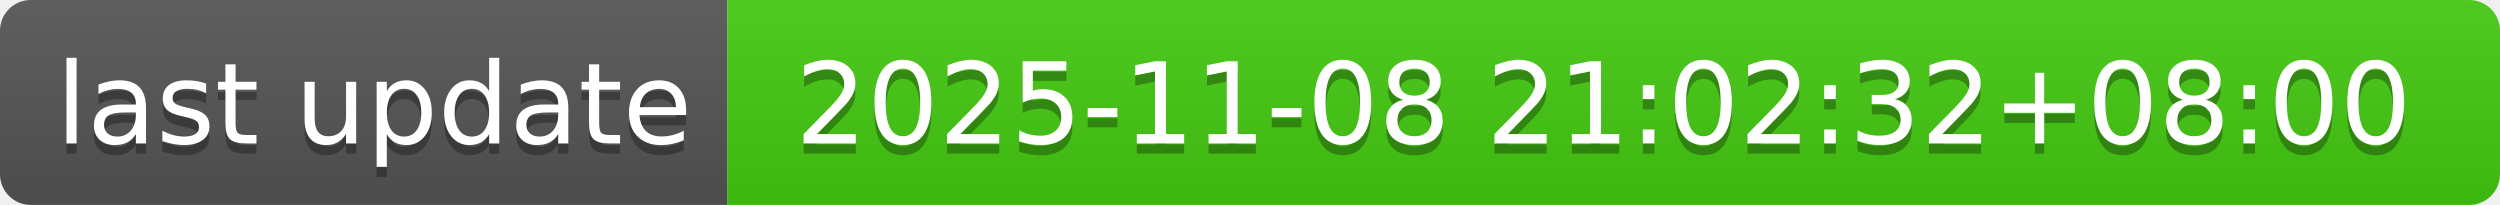
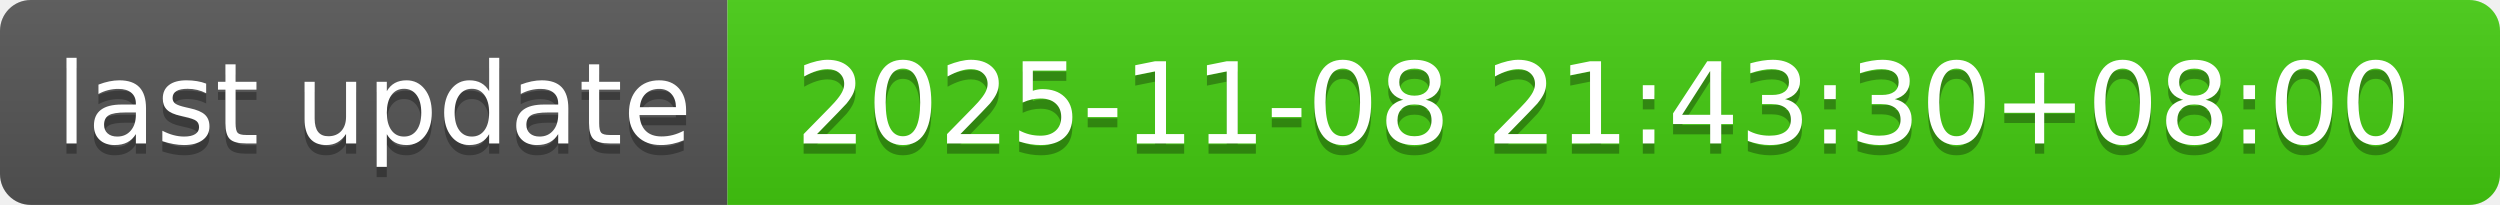
- <svg xmlns="http://www.w3.org/2000/svg" width="244" height="20" role="img" aria-label="last update: 2025-11-08 21:02:32+08:00">
+ <svg xmlns="http://www.w3.org/2000/svg" width="244" height="20" role="img" aria-label="last update: 2025-11-08 21:43:30+08:00">
  <linearGradient id="s" x2="0" y2="100%">
    <stop offset="0" stop-color="#bbb" stop-opacity=".1" />
    <stop offset="1" stop-opacity=".1" />
  </linearGradient>
  <clipPath id="r">
    <rect width="244" height="20" rx="3" fill="#fff" />
  </clipPath>
  <g clip-path="url(#r)">
    <rect width="71" height="20" fill="#555" />
    <rect x="71" width="173" height="20" fill="#4c1" />
    <rect width="244" height="20" fill="url(#s)" />
  </g>
  <g fill="#fff" text-anchor="middle" font-family="Verdana,Geneva,DejaVu Sans,sans-serif" text-rendering="geometricPrecision" font-size="110">
    <text aria-hidden="true" x="365" y="150" fill="#010101" fill-opacity=".3" transform="scale(.1)" textLength="610">last update</text>
    <text x="365" y="140" transform="scale(.1)" fill="#fff" textLength="610">last update</text>
-     <text aria-hidden="true" x="1565" y="150" fill="#010101" fill-opacity=".3" transform="scale(.1)" textLength="1630">2025-11-08 21:02:32+08:00</text>
-     <text x="1565" y="140" transform="scale(.1)" fill="#fff" textLength="1630">2025-11-08 21:02:32+08:00</text>
+     <text aria-hidden="true" x="1565" y="150" fill="#010101" fill-opacity=".3" transform="scale(.1)" textLength="1630">2025-11-08 21:43:30+08:00</text>
+     <text x="1565" y="140" transform="scale(.1)" fill="#fff" textLength="1630">2025-11-08 21:43:30+08:00</text>
  </g>
</svg>
